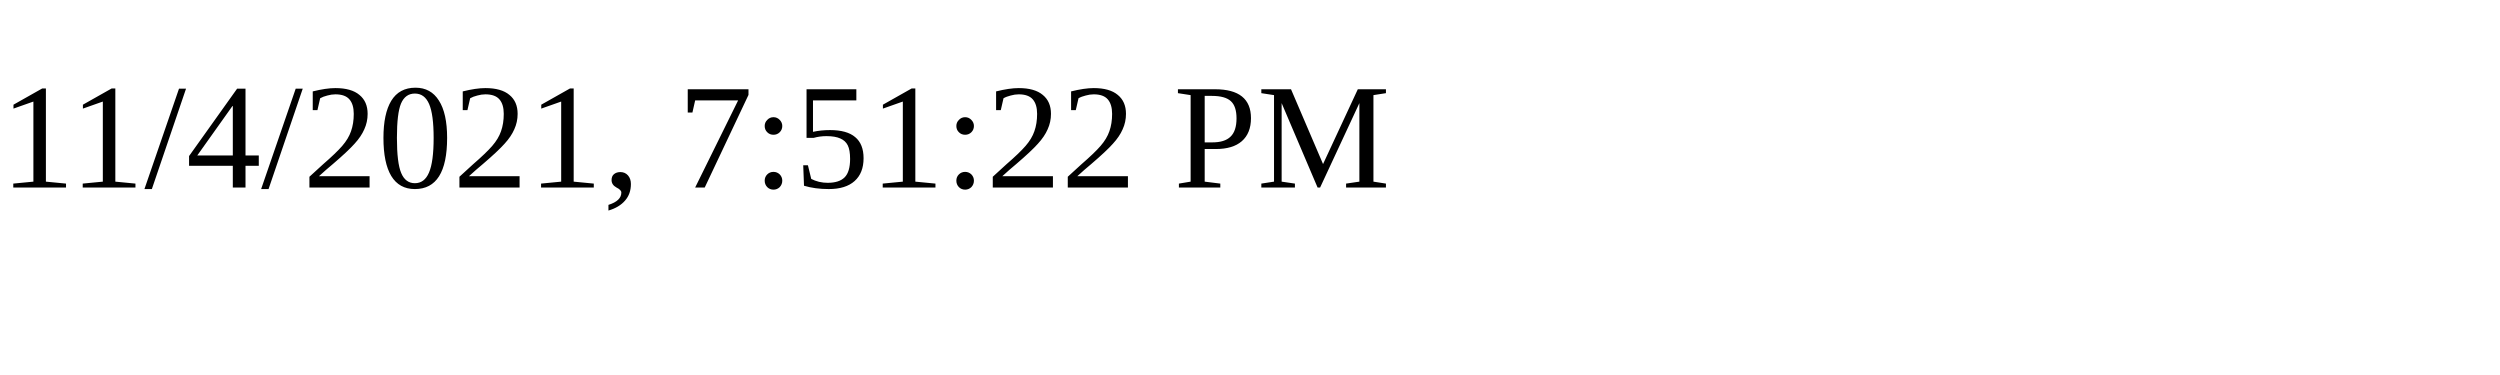
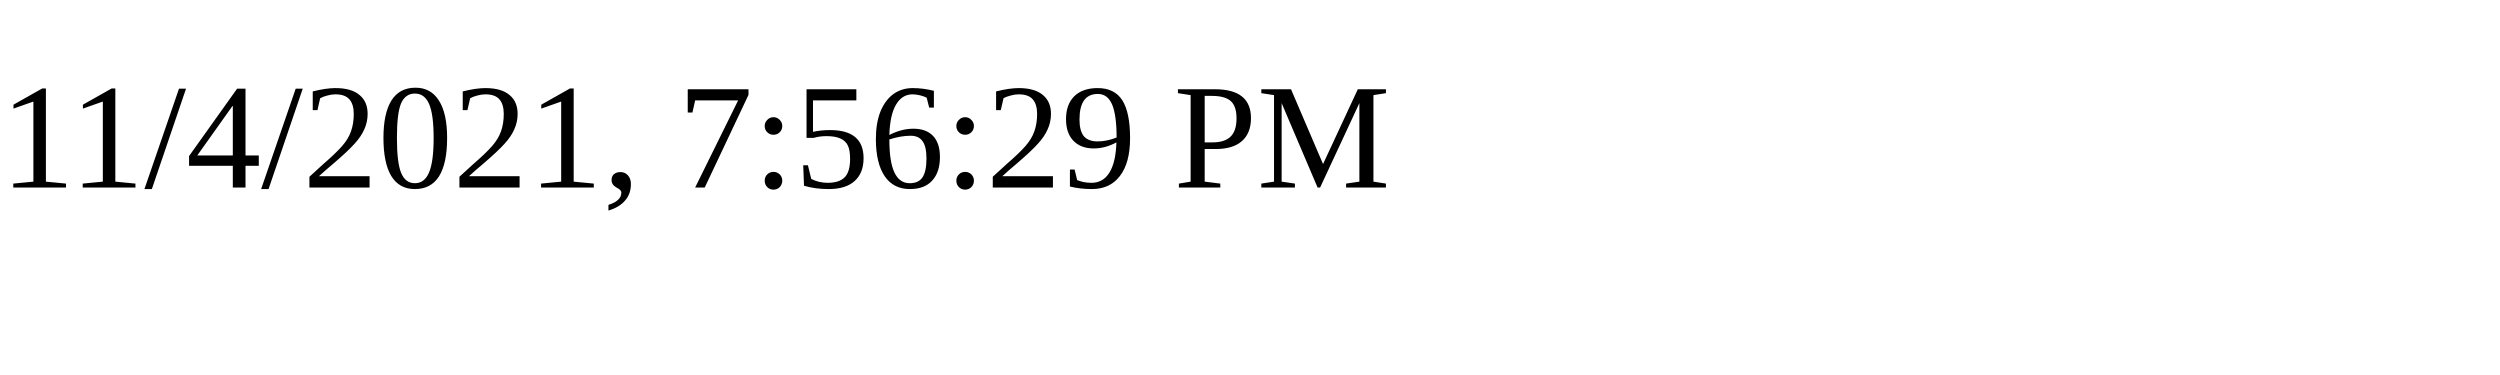
<svg xmlns="http://www.w3.org/2000/svg" height="30" width="200">
-   <text x="0" y="15">11/4/2021, 7:51:22 PM</text>
+   <text x="0" y="15">11/4/2021, 7:56:29 PM</text>
</svg>
